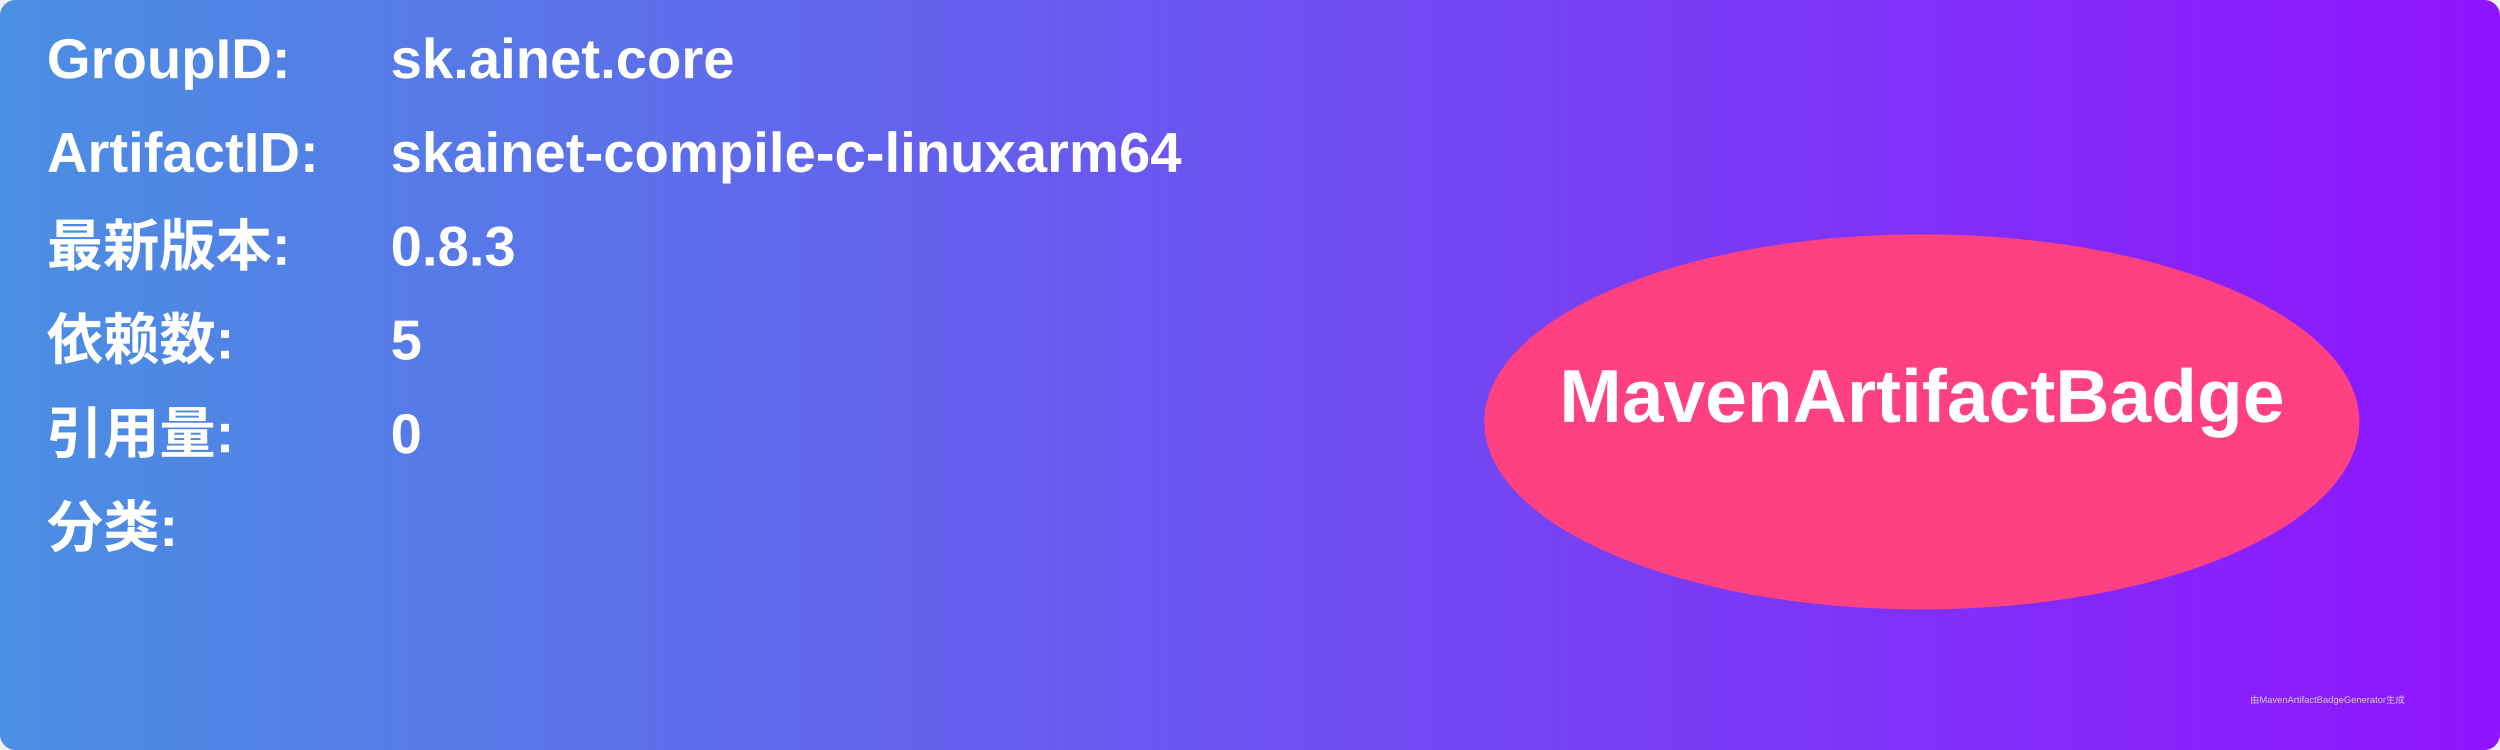
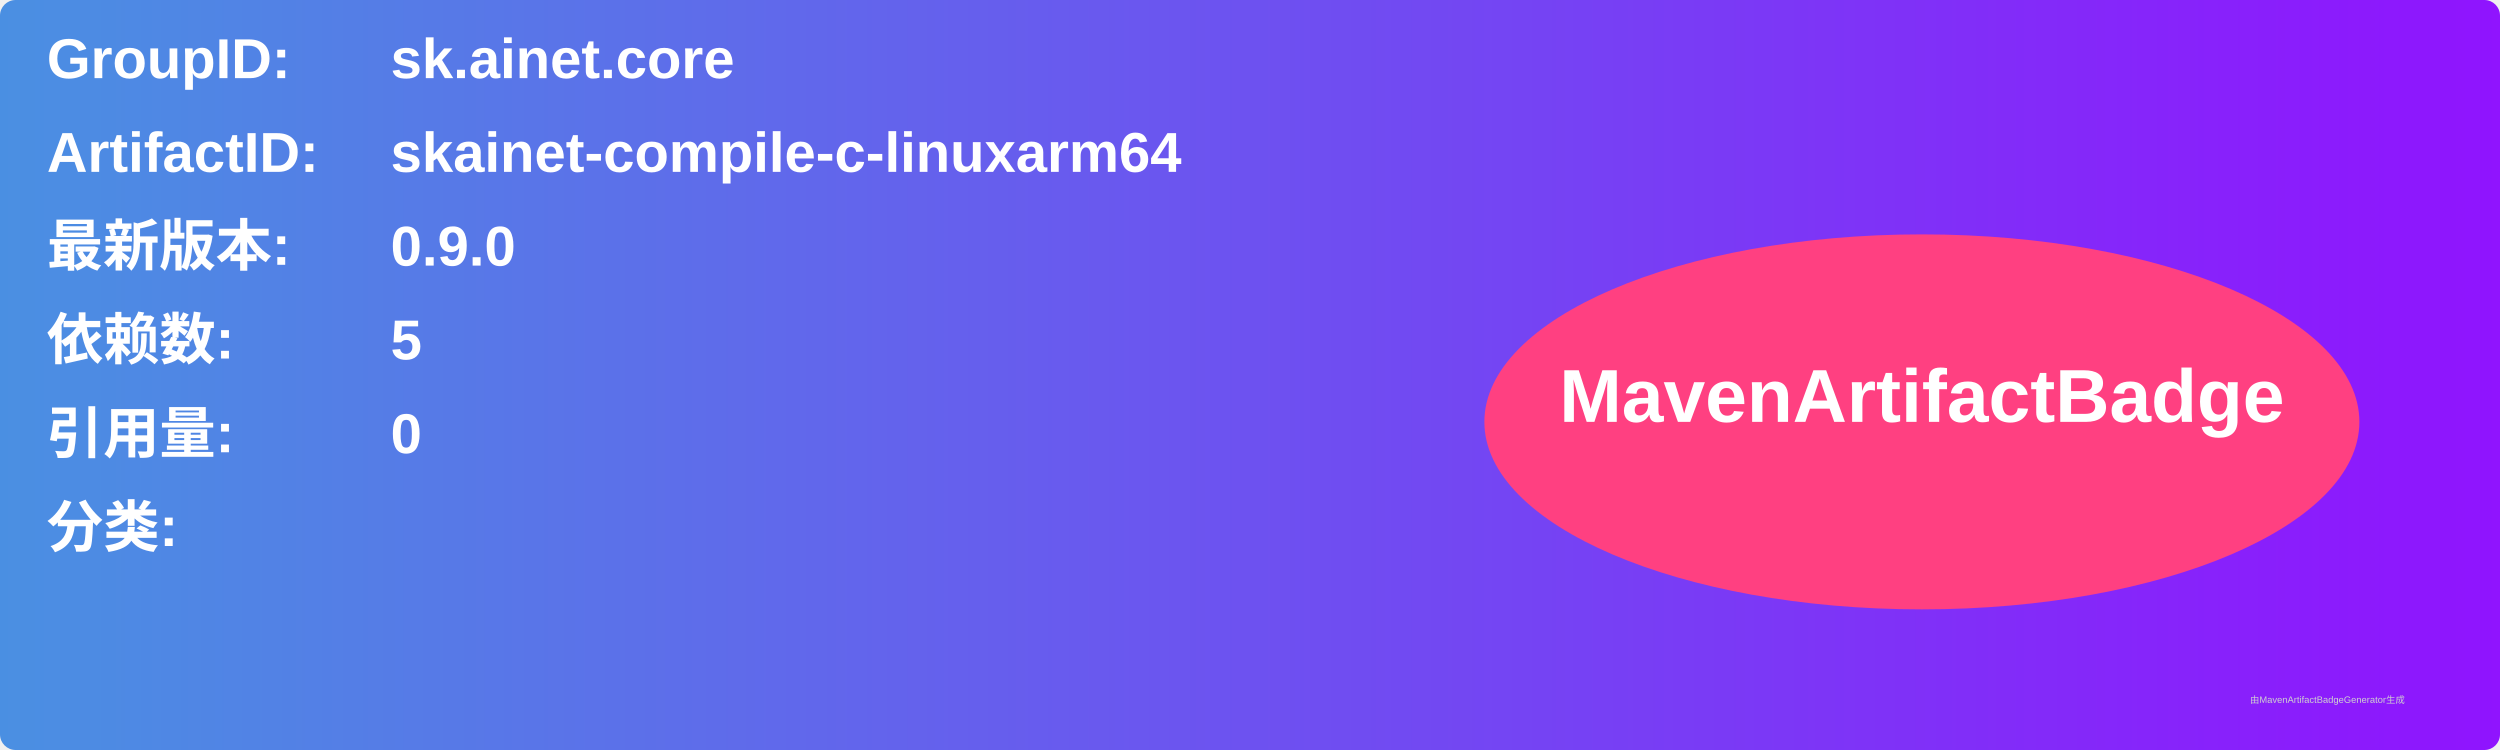
<svg xmlns="http://www.w3.org/2000/svg" width="800" height="240" viewBox="0 0 800 240">
  <linearGradient id="grad" x1="0%" y1="0%" x2="100%" y2="0%">
    <stop offset="0%" stop-color="#4a90e2" />
    <stop offset="100%" stop-color="#9013fe" />
  </linearGradient>
  <rect width="100%" height="100%" rx="5" ry="5" fill="url(#grad)" />
  <g transform="translate(15, 15)">
    <text x="0" y="10" font-family="Arial" font-size="18" fill="white" font-weight="bold" width="260">GroupID:</text>
    <text x="110" y="10" font-family="Arial" font-size="18" fill="white" font-weight="bold" width="460">sk.ainet.core</text>
    <text x="0" y="40" font-family="Arial" font-size="18" fill="white" font-weight="bold" width="260">ArtifactID:</text>
    <text x="110" y="40" font-family="Arial" font-size="18" fill="white" font-weight="bold" width="460">skainet-compile-c-linuxarm64</text>
    <text x="0" y="70" font-family="Arial" font-size="18" fill="white" font-weight="bold">最新版本:</text>
    <text x="110" y="70" font-family="Arial" font-size="18" fill="white" font-weight="bold">
-       <tspan font-weight="bold">0.8.3</tspan>
+       <tspan font-weight="bold">0.9.0</tspan>
    </text>
    <text x="0" y="100" font-family="Arial" font-size="18" fill="white" font-weight="bold">依赖数: </text>
    <text x="110" y="100" font-family="Arial" font-size="18" fill="white">
      <tspan font-weight="bold">5</tspan>
    </text>
    <text x="0" y="130" font-family="Arial" font-size="18" fill="white" font-weight="bold">引用量: </text>
    <text x="110" y="130" font-family="Arial" font-size="18" fill="white">
      <tspan font-weight="bold">0</tspan>
    </text>
    <text x="0" y="160" font-family="Arial" font-size="18" fill="white" font-weight="bold">分类:</text>
    <text x="10" y="190" font-family="Arial" font-size="10" fill="white">
      <tspan font-weight="bold" />
    </text>
    <ellipse cx="600" cy="120" rx="140" ry="60" fill="#ff4081" />
    <text x="600" y="120" text-anchor="middle" font-family="Arial" font-size="24" fill="white" font-weight="bold">MavenArtifactBadge</text>
  </g>
  <text x="720" y="225" font-family="Arial" font-size="3" fill="#d0d0d0">由MavenArtifactBadgeGenerator生成</text>
</svg>
